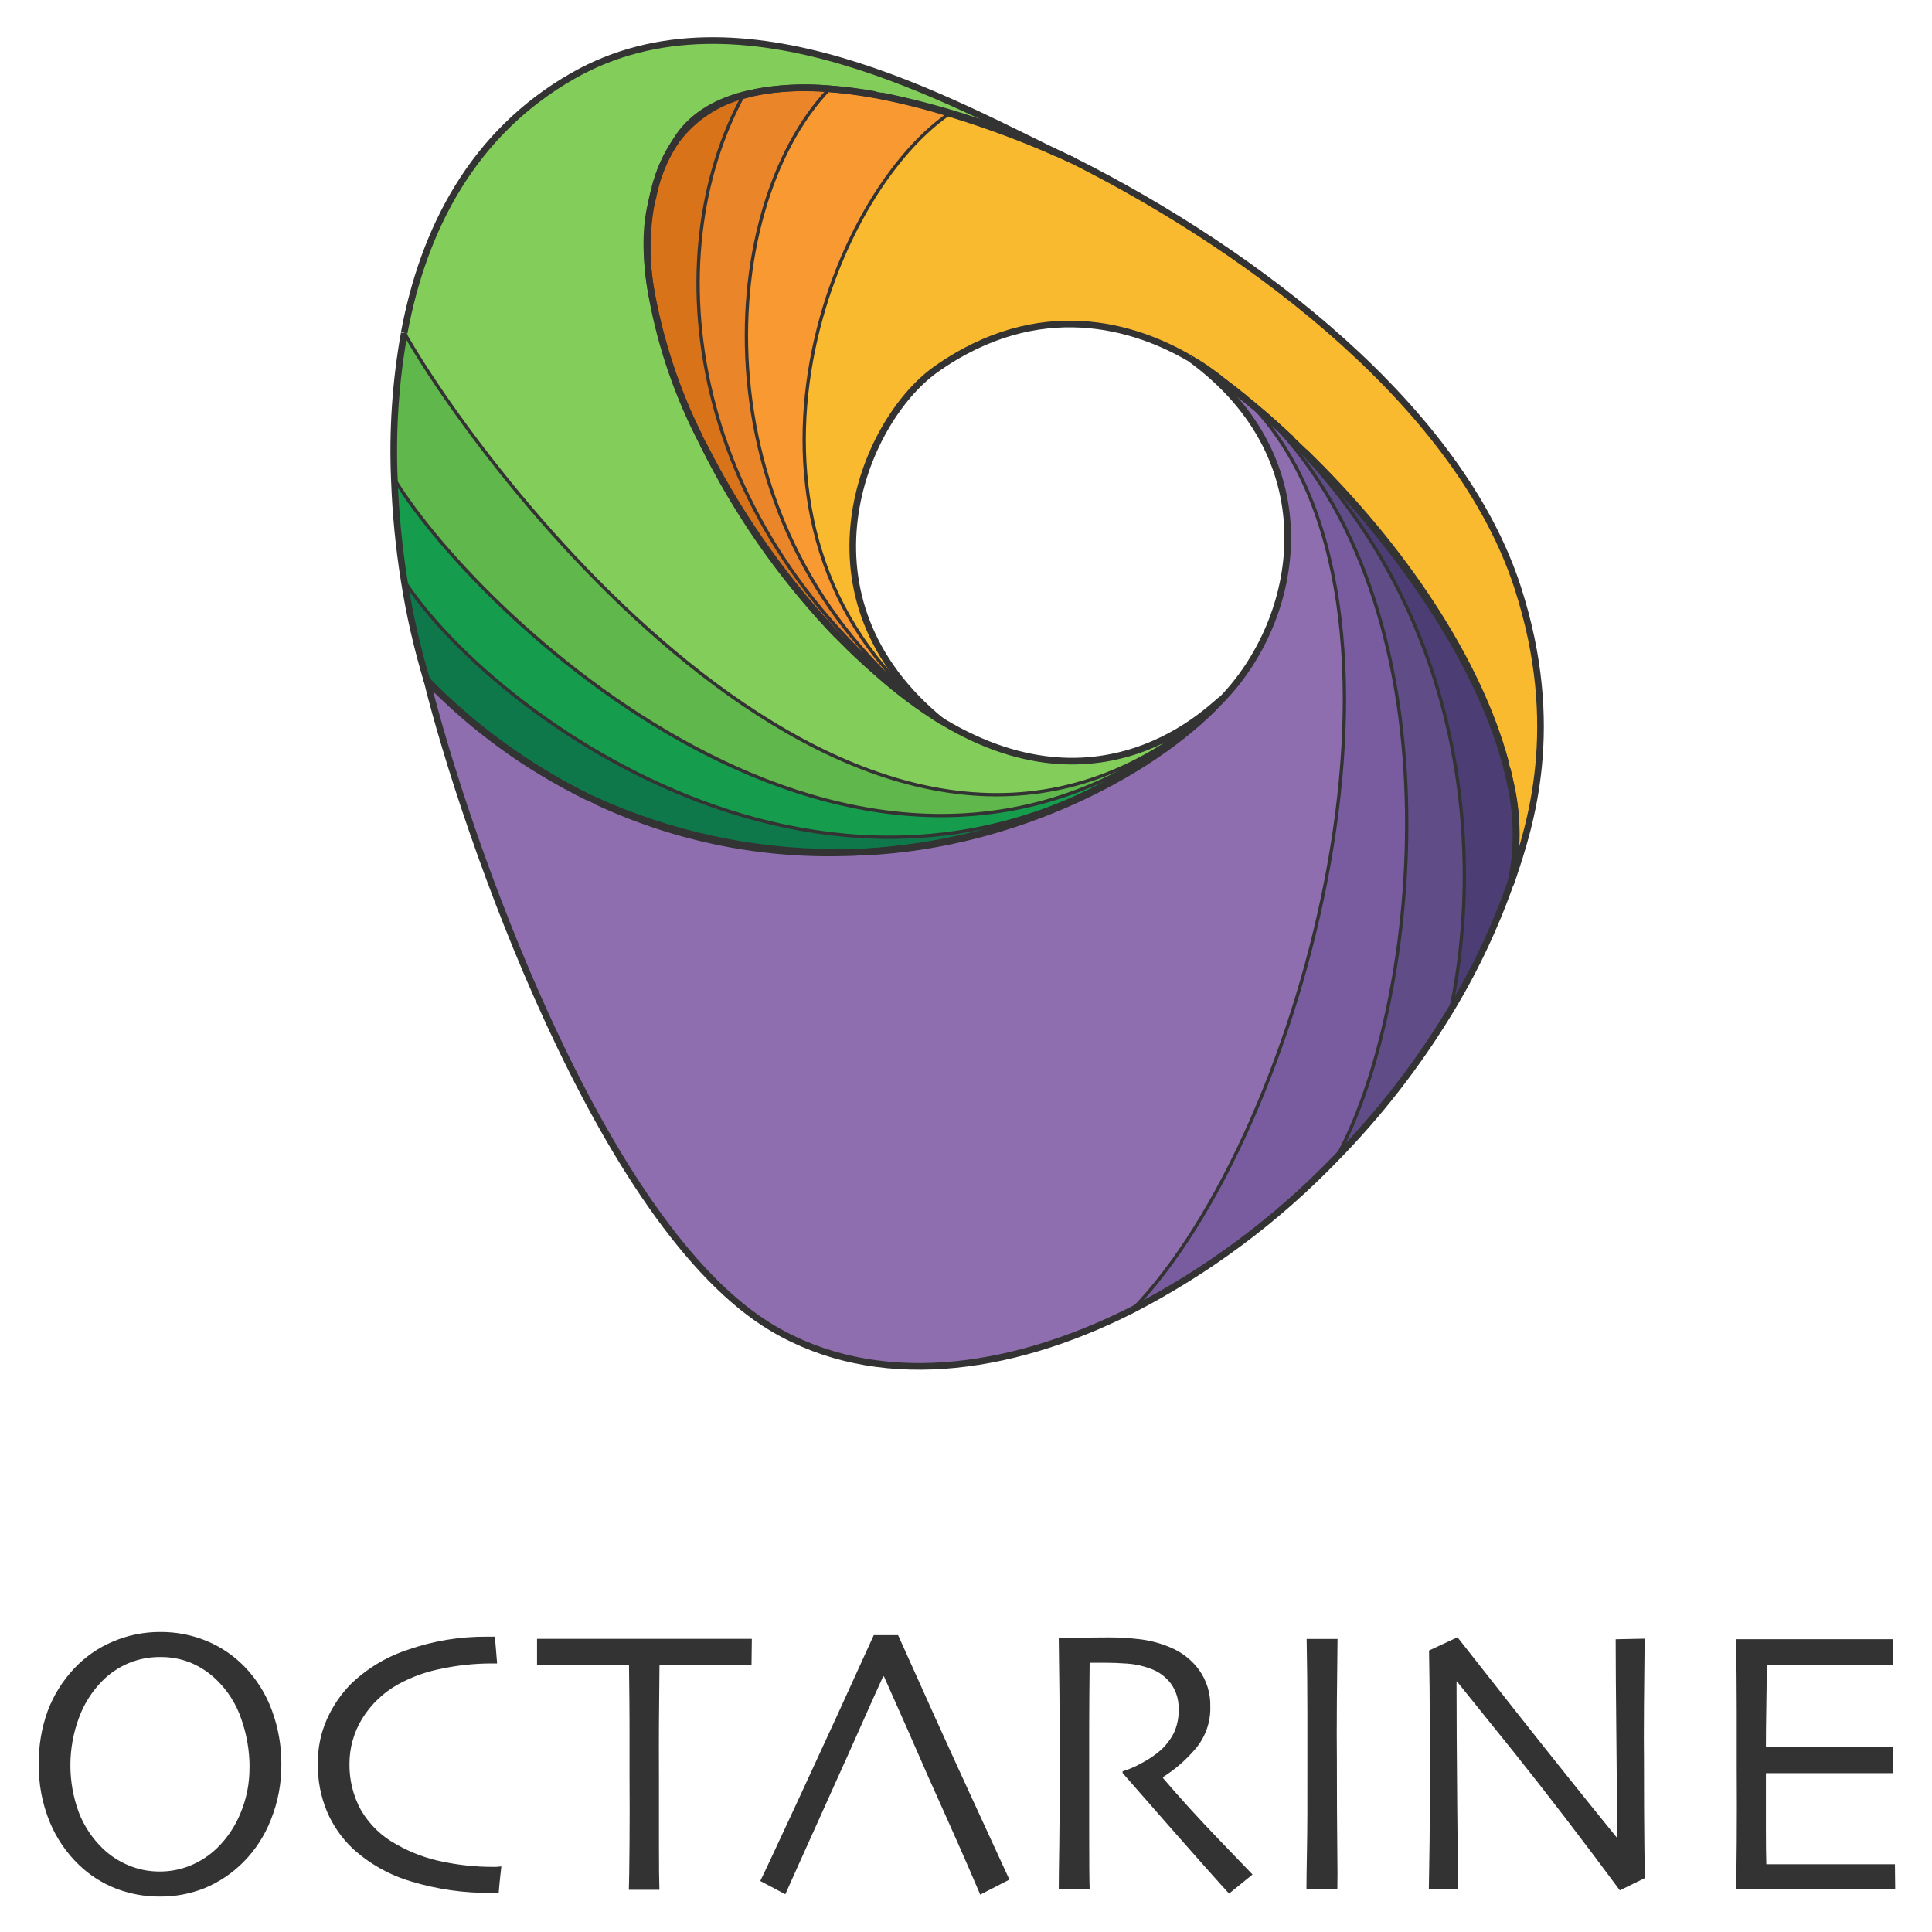
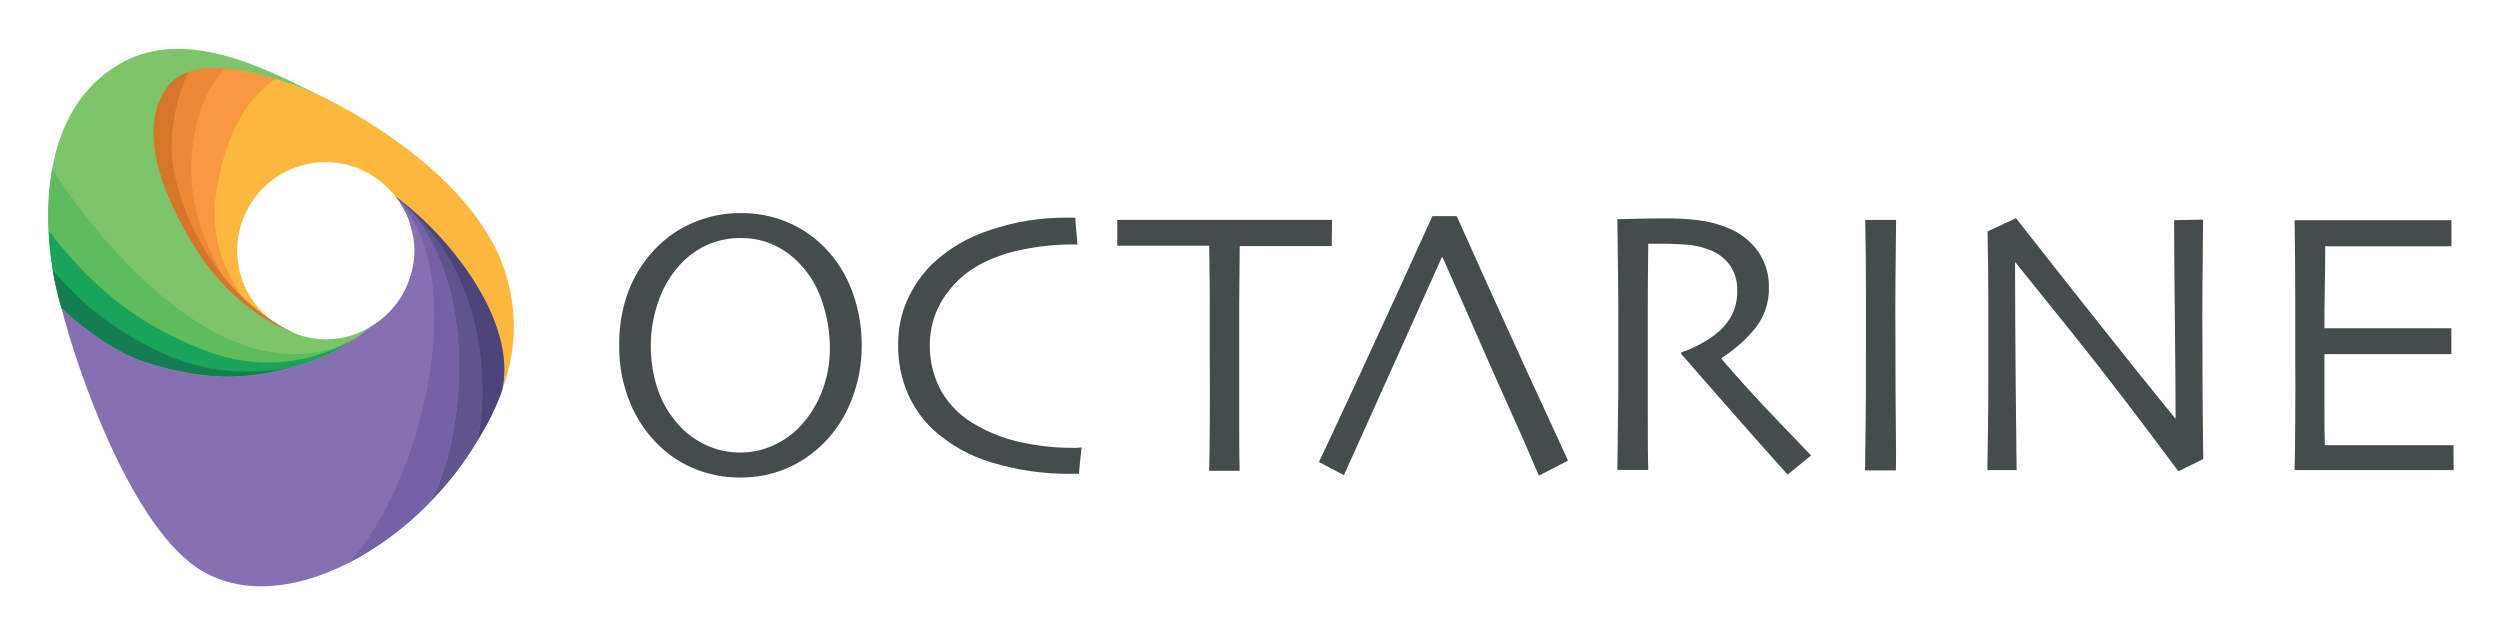
- <svg xmlns="http://www.w3.org/2000/svg" role="img" viewBox="72.60 -4.90 254.54 254.54">
-   <path fill="none" d="M0 0h400v245H0z" pointer-events="none" />
-   <g data-name="Layer 2">
-     <path fill="#333" d="M109.671 227.53a19.217 19.217 0 0 1-1.389 7.337 16.343 16.343 0 0 1-3.563 5.511 15.723 15.723 0 0 1-5.18 3.494 15.618 15.618 0 0 1-5.87 1.101 15.863 15.863 0 0 1-5.774-1.048 14.675 14.675 0 0 1-4.883-3.119 16.597 16.597 0 0 1-3.86-5.66 19.304 19.304 0 0 1-1.442-7.67 19.759 19.759 0 0 1 1.162-6.926 16.728 16.728 0 0 1 3.494-5.617 14.85 14.85 0 0 1 5.084-3.546 15.644 15.644 0 0 1 6.236-1.275 15.723 15.723 0 0 1 6.167 1.196 14.85 14.85 0 0 1 4.91 3.32 16.37 16.37 0 0 1 3.66 5.808 20.239 20.239 0 0 1 1.248 7.093zm-4.192.392a19.112 19.112 0 0 0-1.075-6.306 12.893 12.893 0 0 0-3.275-5.198 11.006 11.006 0 0 0-3.32-2.218 10.334 10.334 0 0 0-4.114-.786 10.604 10.604 0 0 0-4.14.803 10.788 10.788 0 0 0-3.494 2.359 13.565 13.565 0 0 0-3.075 4.882 17.95 17.95 0 0 0 0 12.44 13.251 13.251 0 0 0 3.17 4.76 10.989 10.989 0 0 0 3.338 2.183 10.351 10.351 0 0 0 4.122.83 10.534 10.534 0 0 0 4.115-.803 11.172 11.172 0 0 0 3.494-2.306 13.67 13.67 0 0 0 3.04-4.525 15.278 15.278 0 0 0 1.205-6.115zM138.654 241l-.14 1.249q-.113 1.022-.21 2.236h-.873a34.748 34.748 0 0 1-10.709-1.52 19.671 19.671 0 0 1-7.704-4.367 14.649 14.649 0 0 1-3.32-4.787 15.723 15.723 0 0 1-1.222-6.368 13.976 13.976 0 0 1 1.205-5.861 15.906 15.906 0 0 1 3.162-4.63 19.724 19.724 0 0 1 7.626-4.542 30.747 30.747 0 0 1 10.246-1.677h1.11q0 .445.095 1.415t.175 2.114h-.873a31.865 31.865 0 0 0-6.403.681 19.488 19.488 0 0 0-5.704 2.035 12.971 12.971 0 0 0-4.796 4.551 11.356 11.356 0 0 0-1.677 5.984 12.308 12.308 0 0 0 1.511 6.062 12.028 12.028 0 0 0 4.77 4.577 20.248 20.248 0 0 0 5.966 2.219 31.918 31.918 0 0 0 6.56.69h.532zm32.957-26.529h-12.124q-.052 5.067-.07 7.679t0 7.136v8.831q0 4.464.061 5.966h-4.027q.053-1.485.088-6.053t0-8.945v-6.866q0-2.533-.07-7.791h-12.115v-3.407h28.3zm29.01 17.47q-4.761-10.36-9.697-21.409h-3.205q-5.014 11.05-9.661 21.078t-5.294 11.311l3.302 1.747q.149-.367 1.564-3.494c.943-2.105 5.433-12.071 5.433-12.071q1.144-2.516 2.9-6.473t2.996-6.674h.096q1.599 3.582 3.049 6.866t2.76 6.298s4.315 9.609 5.302 11.923 1.511 3.494 1.581 3.678l3.843-1.983zm37 10.124l-3.092 2.516q-.541-.568-3.843-4.289t-10.185-11.6v-.218a12.535 12.535 0 0 0 2.49-1.075 12.867 12.867 0 0 0 2.62-1.79 8.062 8.062 0 0 0 1.59-2.08 6.883 6.883 0 0 0 .681-3.31 5.407 5.407 0 0 0-.996-3.276 5.756 5.756 0 0 0-2.751-2.009 10.482 10.482 0 0 0-3.014-.655q-1.58-.113-2.909-.113h-2.052q-.053 4.69-.061 8.272t0 5.066v9.19q0 5.808.06 7.284h-4.07q0-1.485.07-5.739t.053-10.595v-4.569q0-3.328-.123-12.141l2.464-.053q2.218-.052 4.087-.052a34.398 34.398 0 0 1 4.167.245 14.614 14.614 0 0 1 3.948 1.056 8.892 8.892 0 0 1 3.87 3.049 7.931 7.931 0 0 1 1.432 4.726 8.263 8.263 0 0 1-2.157 5.835 18.772 18.772 0 0 1-4.08 3.494v.122q3.381 3.957 7.417 8.15zm11.173 1.974h-4.07q0-1.485.07-5.24t.051-10.91v-7.382q0-4.568-.096-9.477h4.07q-.051 3.494-.086 8.202t0 7.634q0 7.504.052 11.61t.009 5.563zm40.486-33.044q-.052 3.878-.087 8.857t0 7.18q0 6.988.052 11.146t.053 4.368l-3.284 1.607q-7.451-10.063-13.933-18.169l-7.53-9.355h-.052q0 6.612.088 16.247t.113 11.12h-3.852q0-.62.07-4.368t.052-10.482V222q0-4.455-.096-9.443l3.748-1.747 7.564 9.609q7.12 9.023 13.417 16.771h.052q0-3.8-.096-12.788t-.096-13.33zm33.01 32.992h-20.964q.052-1.433.087-6.193t0-9.844v-7.382q0-4.594-.087-9.503h20.667v3.433h-16.631q0 2.786-.053 5.564t-.052 5.24h16.736v3.408h-16.736v7.407q0 2.743.052 4.594h16.946z" class="cls-1" />
-     <path fill="#4d3d75" d="M271.872 110.707a.498.498 0 0 1 0 .131 89.91 89.91 0 0 1-8.133 17.374c4.621-21.89 1.677-54.358-23.759-77.654l-.079-.078c-.235-.245-.462-.48-.707-.7a131.364 131.364 0 0 1 3.669 3.294q.82.769 1.642 1.572c11.486 11.356 22.58 26.738 26.467 40.854l.244.934c.08.315.149.62.219.918s.13.62.2.917a29.402 29.402 0 0 1 0 13.338c-.008-.297.132-.585.237-.9z" class="cls-2" />
-     <path fill="#604c87" d="M239.954 50.558c25.427 23.305 28.38 55.764 23.76 77.654a106.488 106.488 0 0 1-15.182 19.575c10.656-18.832 17.146-70.814-8.578-97.229z" class="cls-3" />
-     <path fill="#795ca0" d="M239.954 50.558c25.724 26.424 19.217 78.397 8.578 97.23a102.427 102.427 0 0 1-26.79 19.924c22.894-23.523 41.211-93.465 15.408-119.617q1.398 1.188 2.725 2.376z" class="cls-4" />
-     <path fill="#8e6eaf" d="M229.516 42.408a87.944 87.944 0 0 1 7.634 5.696c25.803 26.144 7.486 96.085-15.409 119.608-16.491 8.324-33.822 10.36-47.265 2.446-22.763-13.408-40.687-65.513-45.623-85.411a74.248 74.248 0 0 0 21.218 15.374l1.074.497a72.003 72.003 0 0 0 34.067 6.761c19.007-.454 37.613-9.302 47.273-18.998.359-.35.725-.708 1.057-1.083 10.395-10.648 14.308-31.569-4.07-44.95z" class="cls-5" />
-     <path fill="#faba2f" d="M213.696 16.116a2.027 2.027 0 0 1 .219.114l-.594-.28a3.599 3.599 0 0 1 .375.166z" class="cls-6" />
-     <path fill="#60b74b" d="M231.271 89.29c-43.386 36.607-95.211-12.23-106.715-31.09a87.874 87.874 0 0 1 1.301-19.26c11.251 19.854 62.604 87.035 106.104 49.79-.235.174-.454.366-.69.558z" class="cls-7" />
-     <path fill="#83ce5b" d="M196.716 90.136c22.361 13.505 36.791-3.397 36.8-2.83l-.934.874-.63.55c-43.49 37.246-94.844-29.935-106.095-49.79 2.516-13.539 8.971-26.318 22.257-33.865 22.16-12.613 50.2 3.756 65.216 10.884a32.955 32.955 0 0 0-1.46-.655 104.078 104.078 0 0 0-23.147-7.591l-.734-.14c-5.747-1.057-11.355-1.354-16.15-.28l-.42.097c-4.21.943-7.425 2.83-9.381 5.66a4.603 4.603 0 0 0-.254.393 17.767 17.767 0 0 0-2.908 6.43l-.07.287q-.157.594-.28 1.188c-.873 3.093-.943 7.067-.236 11.548a66.91 66.91 0 0 0 6.5 19.802c.148.315.314.638.48.952a99.859 99.859 0 0 0 16.63 24.091c.35.385.708.76 1.083 1.127a5.809 5.809 0 0 0 .533.533 71.323 71.323 0 0 0 4.088 3.861c.253.245.524.48.795.699a56.69 56.69 0 0 0 8.316 6.175z" class="cls-8" />
-     <path fill="#faba2f" d="M195.807 43.771c-9.608 6.988-19.05 30.188.874 46.365-31.394-23.654-16.081-68.438 1.04-80.126a128.745 128.745 0 0 1 14.115 5.241c.498.21.987.428 1.459.655l.594.28c24.458 12.229 51.02 32.791 58.603 56.288 5.94 18.344 1.633 31.376-.655 38.19a30.66 30.66 0 0 0-.271-12.439c-.061-.306-.131-.603-.201-.917s-.14-.603-.218-.917l-.245-.935c-3.494-13.102-13.4-28.205-26.467-40.854q-.821-.803-1.642-1.572c-1.398-1.336-2.778-2.62-4.167-3.79a46.068 46.068 0 0 0-3.773-3.25 29.944 29.944 0 0 0-5.451-3.669l-.07-.044c-7.171-4.201-19.793-8.21-33.525 1.494z" class="cls-6" />
-     <path fill="#169c4d" d="M124.556 58.201c11.46 18.877 63.329 67.697 106.715 31.088-43.317 37.063-93.089 1.18-105.414-17.662a109.397 109.397 0 0 1-1.301-13.426z" class="cls-9" />
-     <path fill="#f99932" d="M197.746 10.019c-17.12 11.687-32.424 56.472-1.04 80.126-.567-.42-1.143-.873-1.702-1.266-30.573-23.585-28.555-65.88-13.155-82.04a58.376 58.376 0 0 1 6.114.778l.734.14a84.887 84.887 0 0 1 9.05 2.262z" class="cls-10" />
-     <path fill="#d87319" d="M195.012 88.87c.56.428 1.127.873 1.704 1.266a73.54 73.54 0 0 1-8.325-6.201c-.27-.219-.533-.455-.795-.7-.672-.628-1.354-1.266-2.035-1.947s-1.336-1.223-2.053-1.922a5.809 5.809 0 0 1-.533-.533l-1.074-1.092a107.196 107.196 0 0 1-16.64-24.073c-.166-.315-.323-.638-.48-.952a72.85 72.85 0 0 1-6.5-19.803 32.966 32.966 0 0 1 .236-11.547 2.62 2.62 0 0 1 .097-.323c.06-.289.113-.586.183-.874l.07-.288a22.204 22.204 0 0 1 2.909-6.43 15.95 15.95 0 0 1 8.787-5.834c-11.574 21.139-7.861 56.769 24.45 81.253z" class="cls-11" />
-     <path fill="#0e784a" d="M231.961 88.695l.63-.55.934-.874c-.34.376-.699.734-1.057 1.084-5.669 5.52-20.588 16.378-42.251 18.623a81.48 81.48 0 0 1-5.032.375h-2.568a77.008 77.008 0 0 1-31.446-6.77l-1.074-.497a79.646 79.646 0 0 1-21.252-15.357 98.06 98.06 0 0 1-2.988-13.102c12.325 18.876 62.097 54.76 105.414 17.706.236-.236.455-.428.69-.638z" class="cls-12" />
-     <path fill="#ea852a" d="M181.866 6.83c-15.4 16.17-17.374 58.42 13.155 82.04-32.32-24.458-36.023-60.114-24.458-81.236l.874-.235.419-.097a36.399 36.399 0 0 1 10.036-.497z" class="cls-13" />
-     <path fill="none" stroke="#333" stroke-miterlimit="10" stroke-width=".874" d="M188.391 83.935a56.69 56.69 0 0 0 8.325 6.201c22.361 13.505 36.791-3.397 36.8-2.83m-49.999-7.931c.708.699 1.389 1.336 2.053 1.922s1.362 1.319 2.035 1.948m-22.353-29.603a107.196 107.196 0 0 0 16.65 24.1l1.082 1.126m-24.187-58.716q-.157.594-.28 1.188a32.966 32.966 0 0 0-.235 11.547 66.91 66.91 0 0 0 6.498 19.803m6.63-45.3c-4.21.943-7.424 2.83-9.381 5.66a4.603 4.603 0 0 0-.253.393 22.204 22.204 0 0 0-2.91 6.43m29.123-12.3a58.376 58.376 0 0 0-6.114-.777 36.399 36.399 0 0 0-10.037.498m40.033 8.01a104.078 104.078 0 0 0-23.148-7.591m25.192 8.517l-.594-.28" class="cls-14" />
-     <path fill="none" stroke="#333" stroke-miterlimit="10" stroke-width=".874" d="M125.857 38.932c2.516-13.53 8.971-26.31 22.257-33.857 22.16-12.613 50.2 3.756 65.216 10.884m-63.268 84.17a79.646 79.646 0 0 1-21.217-15.4 98.06 98.06 0 0 1-2.988-13.102 109.397 109.397 0 0 1-1.301-13.382 87.874 87.874 0 0 1 1.301-19.26M232.46 88.397c-5.669 5.52-20.588 16.378-42.25 18.623a81.48 81.48 0 0 1-5.032.376 72.003 72.003 0 0 1-34.067-6.761" class="cls-14" />
-     <path fill="none" stroke="#333" stroke-miterlimit="10" stroke-width=".437" d="M231.271 89.29c-43.317 37.062-93.089 1.178-105.414-17.663m106.725 16.527l-.63.55c-.235.21-.454.41-.69.594-43.386 36.608-95.21-12.23-106.715-31.088" class="cls-15" />
-     <path fill="none" stroke="#333" stroke-miterlimit="10" stroke-width=".874" d="M125.857 38.94v-.008" class="cls-14" />
-     <path fill="none" stroke="#333" stroke-miterlimit="10" stroke-width=".437" d="M233.516 87.35l-.934.874-.63.55c-43.49 37.202-94.844-29.979-106.095-49.833" class="cls-15" />
-     <path fill="none" stroke="#333" stroke-miterlimit="10" stroke-width=".874" d="M271.182 96.426c.078.314.148.62.218.917s.13.62.2.917a29.402 29.402 0 0 1 0 13.338c.097-.288.202-.585.307-.873 2.28-6.805 6.586-19.837.655-38.19-7.574-23.497-34.163-44.015-58.603-56.288a2.027 2.027 0 0 0-.219-.113 3.599 3.599 0 0 0-.375-.166 32.955 32.955 0 0 0-1.46-.656 128.745 128.745 0 0 0-14.115-5.24 84.887 84.887 0 0 0-9.032-2.307l-.734-.14c-5.747-1.056-11.355-1.353-16.15-.279l-.42.096-.873.236a15.95 15.95 0 0 0-8.788 5.818 17.767 17.767 0 0 0-2.909 6.429l-.07.288c-.07.28-.13.568-.183.873a2.62 2.62 0 0 0-.096.323c-.874 3.093-.943 7.067-.236 11.548a72.85 72.85 0 0 0 6.499 19.802c.148.315.314.638.48.953a99.859 99.859 0 0 0 16.623 24.03c.35.384.708.76 1.083 1.126a5.809 5.809 0 0 0 .533.533 71.323 71.323 0 0 0 4.088 3.861c.253.245.524.48.795.699a73.54 73.54 0 0 0 8.324 6.202c-19.96-16.178-10.56-39.413-.873-46.366 13.731-9.73 26.353-5.695 33.568-1.458m15.05 12.298c13.103 12.649 22.956 27.725 26.468 40.854" class="cls-14" />
-     <path fill="none" stroke="#333" stroke-miterlimit="10" stroke-width=".874" d="M233.647 45.256c.096.096.184.166.28.245 1.048.812 2.096 1.642 3.118 2.49.708.584 1.424 1.178 2.123 1.746a131.364 131.364 0 0 1 3.668 3.293m-12.264-10a35.578 35.578 0 0 1 2.726 1.948" class="cls-14" />
-     <path fill="none" stroke="#333" stroke-miterlimit="10" stroke-width=".437" d="M195.012 88.87c-32.32-24.458-36.023-60.114-24.458-81.236m26.162 82.502c-.568-.419-1.145-.873-1.704-1.266-30.572-23.585-28.554-65.88-13.155-82.04m14.859 83.306c-31.394-23.654-16.081-68.438 1.04-80.126" class="cls-15" />
-     <path fill="none" stroke="#333" stroke-miterlimit="10" stroke-width=".874" d="M236.687 47.632a94.32 94.32 0 0 0-3.049-2.376l-.384-.288c-1.223-.874-2.42-1.747-3.581-2.463m-.227-.14c18.343 13.382 14.465 34.302 4.07 44.95-.34.376-.699.734-1.057 1.083-9.66 9.696-28.275 18.545-47.274 18.999h-2.568a77.008 77.008 0 0 1-31.446-6.77l-1.074-.498a74.248 74.248 0 0 1-21.252-15.4c4.935 19.916 22.86 72.003 45.623 85.411 13.443 7.914 30.773 5.879 47.265-2.445a102.427 102.427 0 0 0 26.79-19.925 106.488 106.488 0 0 0 15.181-19.575 89.91 89.91 0 0 0 8.133-17.374.498.498 0 0 0 0-.131 30.66 30.66 0 0 0-.271-12.439c-.061-.305-.131-.602-.201-.917s-.14-.603-.218-.917l-.245-.935c-3.887-14.115-14.98-29.515-26.467-40.853q-.821-.804-1.642-1.573c-1.398-1.336-2.778-2.62-4.167-3.79a77.536 77.536 0 0 0-1.922-1.6" class="cls-14" />
-     <path fill="none" stroke="#333" stroke-miterlimit="10" stroke-width=".437" d="M239.954 50.558c25.427 23.305 28.38 55.764 23.76 77.654m-34.198-85.804a87.944 87.944 0 0 1 7.634 5.696q1.398 1.188 2.725 2.376" class="cls-15" />
-     <path fill="none" stroke="#333" stroke-miterlimit="10" stroke-width=".437" d="M230.572 43.029a44.33 44.33 0 0 1 4.368 3.004 46.068 46.068 0 0 1 3.774 3.25c.165.166.34.323.497.498s.48.454.708.699l.079.078c25.724 26.424 19.217 78.397 8.577 97.23" class="cls-15" />
-     <path fill="none" stroke="#333" stroke-miterlimit="10" stroke-width=".874" d="M229.516 42.408a.742.742 0 0 1 .166.097c.288.165.585.34.873.524" class="cls-14" />
-     <path fill="none" stroke="#333" stroke-miterlimit="10" stroke-width=".437" d="M229.446 42.365l.07.043m-.14-.096l.07.044a29.944 29.944 0 0 1 5.45 3.669c.62.498 1.223 1.048 1.808 1.607l.044.044.306.314a.445.445 0 0 1 .105.105c25.794 26.152 7.477 96.094-15.418 119.617" class="cls-15" />
-   </g>
+ <svg xmlns="http://www.w3.org/2000/svg" role="img" viewBox="151.13 229.13 539.24 136.74">
+   <style>svg {enable-background:new 0 0 841.89 595.28}</style>
+   <style>.st1{fill:#fbb83f}.st5{fill:#7ec46b}</style>
+   <path fill="#444c4d" d="M337 303.58c.03 4.11-.74 8.19-2.27 12.01-1.31 3.37-3.3 6.44-5.83 9.02-2.42 2.45-5.3 4.4-8.48 5.72-3.06 1.22-6.32 1.83-9.61 1.8-3.23.02-6.43-.56-9.45-1.72-2.98-1.15-5.69-2.89-7.99-5.1-2.73-2.62-4.88-5.77-6.32-9.26-1.63-3.98-2.44-8.25-2.36-12.55-.05-3.86.6-7.7 1.9-11.34 1.28-3.41 3.22-6.54 5.72-9.19 2.34-2.5 5.17-4.48 8.32-5.8 3.22-1.39 6.7-2.1 10.21-2.09 3.46-.03 6.9.63 10.09 1.96 3.02 1.25 5.75 3.1 8.03 5.43 2.65 2.71 4.69 5.95 5.99 9.51 1.37 3.7 2.06 7.64 2.05 11.6m-6.87.64c0-3.52-.6-7-1.76-10.32-1.07-3.23-2.91-6.15-5.36-8.51-1.58-1.53-3.42-2.76-5.43-3.63-2.13-.88-4.42-1.32-6.73-1.29-2.32-.02-4.63.43-6.78 1.32-2.14.9-4.09 2.21-5.72 3.86-2.23 2.27-3.95 5-5.03 7.99-2.43 6.57-2.43 13.79 0 20.36 1.14 2.95 2.91 5.6 5.19 7.8 1.59 1.51 3.44 2.72 5.46 3.57 2.13.91 4.43 1.37 6.75 1.36 2.31.02 4.6-.43 6.73-1.32 2.13-.89 4.07-2.17 5.72-3.77 2.14-2.11 3.83-4.63 4.98-7.41 1.34-3.17 2.01-6.57 1.97-10.01h.01zm54.3 21.41l-.23 2.04c-.12 1.11-.24 2.33-.34 3.66h-1.43c-5.94.09-11.85-.75-17.53-2.49-4.69-1.39-9-3.84-12.61-7.15-2.32-2.22-4.16-4.89-5.43-7.84-1.38-3.3-2.07-6.85-2-10.42-.04-3.3.63-6.58 1.97-9.59 1.26-2.81 3.02-5.38 5.18-7.58 3.54-3.39 7.81-5.94 12.48-7.44 5.39-1.86 11.06-2.79 16.77-2.74h1.82c0 .49.05 1.26.16 2.32.1 1.06.2 2.21.29 3.46h-1.43c-3.52.02-7.03.39-10.48 1.12-3.27.62-6.42 1.74-9.34 3.33-3.21 1.76-5.92 4.33-7.85 7.45-1.81 2.95-2.76 6.34-2.75 9.8-.04 3.47.81 6.88 2.47 9.92 1.85 3.18 4.55 5.78 7.81 7.49 3.04 1.72 6.34 2.94 9.76 3.63 3.53.75 7.13 1.13 10.74 1.13h.87l1.1-.1zm53.95-43.43h-19.85c-.06 5.53-.1 9.72-.11 12.57-.02 2.85-.02 6.74 0 11.68v14.46c0 4.87.03 8.13.1 9.77h-6.59c.06-1.62.11-4.92.14-9.91.04-4.98.04-9.86 0-14.64v-11.24c0-2.76-.04-7.02-.12-12.75h-19.83v-5.58h46.32l-.06 5.64zm42.83 28.6c-5.19-11.31-10.48-22.99-15.87-35.05h-5.25c-5.47 12.06-10.74 23.56-15.81 34.5-5.07 10.94-7.96 17.11-8.66 18.52l5.4 2.86c.16-.4 1.01-2.31 2.56-5.72 1.54-3.45 8.89-19.76 8.89-19.76 1.25-2.75 2.83-6.28 4.75-10.59 1.92-4.32 3.55-7.96 4.9-10.92h.16c1.74 3.91 3.41 7.65 4.99 11.24s3.09 7.02 4.52 10.31c2.14 4.93 7.06 15.73 8.68 19.52 1.62 3.79 2.47 5.72 2.59 6.02l6.29-3.25-8.14-17.68zm60.57 16.57l-5.06 4.12c-.59-.62-2.69-2.96-6.29-7.02s-9.16-10.39-16.67-18.99v-.36c1.42-.44 2.78-1.03 4.07-1.76 1.55-.8 2.98-1.78 4.29-2.93 1.05-.99 1.93-2.13 2.6-3.4.81-1.69 1.2-3.55 1.11-5.42.05-1.92-.52-3.8-1.63-5.36-1.14-1.52-2.7-2.67-4.5-3.29-1.58-.6-3.24-.96-4.93-1.07-1.72-.12-3.31-.19-4.76-.19h-3.36c-.06 5.12-.09 9.63-.1 13.54-.01 3.91-.01 6.67 0 8.29v15.04c0 6.34.03 10.31.1 11.92h-6.66c0-1.62.04-4.75.11-9.39.08-4.64.11-10.42.09-17.34v-7.48c0-3.63-.07-10.26-.2-19.87l4.03-.09c2.42-.06 4.65-.09 6.69-.09 2.28 0 4.56.13 6.82.4 2.22.27 4.4.85 6.46 1.73 2.54 1.04 4.74 2.76 6.34 4.99 1.58 2.26 2.41 4.97 2.34 7.73.11 3.52-1.16 6.95-3.53 9.55-1.94 2.22-4.19 4.14-6.68 5.72v.2c3.69 4.32 7.74 8.76 12.14 13.34l7.18 7.48zm18.29 3.23h-6.66c0-1.62.04-4.48.11-8.58.08-4.1.1-10.05.09-17.86v-12.08c0-4.98-.05-10.16-.16-15.51h6.66c-.06 3.81-.1 8.29-.14 13.43-.04 5.14-.04 9.3 0 12.5 0 8.19.03 14.52.09 19 .05 4.47.05 7.51.01 9.1m66.26-54.09c-.06 4.23-.1 9.06-.14 14.5-.04 5.43-.04 9.35 0 11.75 0 7.63.03 13.71.09 18.24.06 4.54.09 6.92.09 7.15l-5.38 2.63c-8.13-10.98-15.73-20.89-22.81-29.74l-12.32-15.31h-.09c0 7.21.05 16.08.14 26.59.09 10.51.16 16.58.19 18.2h-6.31c0-.68.04-3.06.12-7.15.08-4.09.1-9.81.09-17.16v-11.7c0-4.86-.05-10.01-.16-15.46l6.13-2.86 12.38 15.73c7.77 9.85 15.09 19 21.96 27.45h.09c0-4.15-.05-11.12-.16-20.93s-.16-17.08-.16-21.82l6.25-.11zm54.04 54.01h-34.31c.06-1.56.11-4.94.14-10.14.04-5.19.04-10.57 0-16.11v-12.08c0-5.01-.05-10.2-.14-15.56h33.84v5.62h-27.23c0 3.04-.03 6.08-.09 9.11-.06 3.03-.09 5.89-.09 8.58h27.39v5.58H652.5v12.12c0 2.99.03 5.5.09 7.52h27.74l.04 5.36z" />
+   <path d="M240.2 274.61c.36.34.73.69 1.09 1.04 7.62 7.54 14.99 17.75 17.57 27.11l.16.62c.05.21.1.41.15.61.04.2.09.41.13.61.64 2.73.74 5.78.2 8.54 1.52-4.56 4.41-13.54.51-25.6-5.03-15.6-22.68-29.22-38.9-37.36-.05-.03-2.33-1.09-2.61-1.21.69.34-23.43-11.19-31.11-1.3-7.69 9.89.22 26.7 7.34 37.2 3.97 5.84 11.58 13.37 20.03 16.28-.02-.03-.04-.07-.05-.1-7.24-2.72-12.42-9.65-12.42-17.84 0-10.56 8.56-19.11 19.11-19.11 6.22 0 11.7 3.02 15.19 7.63.3.24.54.43.61.5.92.78 1.84 1.6 2.76 2.48.36.34.7.75 1.06 1.11.49.48.96 1 1.45 1.49-1.28-1.51-3.07-3.45-2.27-2.7z" class="st1" />
+   <path d="M220.75 250.1c.05.02.1.05.14.08l-.39-.19c.08.03.16.07.25.11" class="st1" />
+   <path fill="#f89941" d="M211.07 245.79c-2.82-.69-8.86-2.13-12.7-3.05l-3.5 1.59-4.11 21.89 3.48 16.62 4.93 7.1 4.87 3.95s-8.27-9.54-6.35-22.59c1.62-11.06 5.42-20.4 13.38-25.51z" />
+   <path fill="#ec8836" d="M199.56 289.05s-8.85-12.69-6.91-28.2 9.66-18.94 9.66-18.94l-11.74 1.26s-8.36 15.17-3.67 25.51c4.69 10.34 12.66 20.37 12.66 20.37z" />
+   <path fill="#d6762a" d="M214.7 301.05s-8.77-.74-21.46-17.69c-12.65-16.91-12.5-36.7-1.29-39.02 0 0-5.62 10.55-3.16 22.34 2.36 11.19 10 26.65 25.91 34.37z" />
+   <path d="M221.4 302.32c-3.02 0-5.83-.76-8.37-2.01-7.78-3.2-14.59-9.97-18.31-15.44-7.12-10.5-15.03-27.31-7.34-37.2 7.69-9.89 33.06 2.2 33.06 2.2-9.97-4.73-28.52-15.48-43.23-7.11-8.82 5.01-13.1 13.49-14.77 22.47l-.01.03c-.76 4.22-1.03 8.51-.85 12.79.11 2.98.39 5.94.86 8.88.46 2.94 1.12 5.85 1.98 8.7 4.1 4.16 12.05 9.73 17.61 11.52 14.88 4.79 23.96 3.69 34.85.4 6.13-1.86 11.3-5.49 14.8-8.34-2.99 1.96-6.43 3.11-10.28 3.11zm14.37-6.63c.27-.27.42-.43.42-.43-.09.1-.19.17-.29.27-.04.04-.08.1-.13.16z" class="st5" />
+   <path fill="#5fbc5d" d="M199.75 301.97c-15.56-7.24-29.76-24.5-37.36-36.36-.71 4.11-.99 8.29-.81 12.45.11 2.98.39 5.94.86 8.88.46 2.94 1.12 5.85 1.98 8.7 4.1 4.16 12.05 9.73 17.61 11.52 14.88 4.79 23.96 3.69 34.85.4 4.07-1.23 7.66-3.25 10.68-5.3-5.34 2.9-14.91 5.71-27.81-.29z" />
+   <path fill="#18a459" d="M194.86 304.55c-16.19-6.37-25.19-15.3-33.22-25.61.13 2.68.38 5.35.81 8 .46 2.94 1.12 5.85 1.98 8.7 4.1 4.16 12.05 9.73 17.61 11.52 14.88 4.79 23.96 3.69 34.85.4 4.36-1.32 8.27-3.57 11.41-5.77-6.02 3.68-18.17 8.77-33.44 2.76z" />
+   <path d="M235.77 295.69c.27-.27.42-.43.42-.43-.09.1-.19.17-.29.27-.04.04-.08.1-.13.16z" class="st5" />
+   <path d="M235.77 295.69c.27-.27.42-.43.42-.43-.09.1-.19.17-.29.27-.04.04-.08.1-.13.16z" class="st5" />
+   <path d="M235.77 295.69c.27-.27.42-.43.42-.43-.09.1-.19.17-.29.27-.04.04-.08.1-.13.16z" class="st5" />
+   <path fill="#147d52" d="M164.45 295.61c4.1 4.16 12.05 9.73 17.61 11.52 14.88 4.79 23.96 3.69 34.85.4.38-.11.83-.24 1.2-.37-2.68.94-5.74 1.62-8.89 1.9-11.77 1.05-20.74-1.61-31.56-8.37-6.03-3.77-11.03-8.44-15.12-13.25.46 2.78 1.08 5.52 1.89 8.21l.04.04c-.01-.03-.01-.06-.02-.08z" />
+   <path fill="#8670b2" d="M259.25 313.33c.01-.06.11-.08.12-.14.04-.11-.1-.09-.06-.21-.18.02.02-.04.02-.04l.12-.07c0-.03-.02-.06-.02-.08.01-.06.05-.08.06-.14.47-2.69.34-5.45-.27-8.11-.04-.2-.09-.4-.14-.61-.05-.21-.09-.4-.14-.61l-.16-.62c-2.58-9.37-10.09-19.41-17.71-26.93-.36-.36-.7-.77-1.06-1.11-.93-.89-1.84-1.7-2.76-2.48-.09-.07-.38-.31-.74-.6.56.73 1.06 1.49 1.51 2.3l.06.12c.46.84.88 1.69 1.21 2.6.18.46.3.95.44 1.43.47 1.65.8 3.36.8 5.16 0 1.49-.21 2.92-.53 4.31-.11.48-.29.93-.43 1.39-.26.83-.54 1.65-.91 2.43-.08.16-.18.32-.26.48-.49.96-1.03 1.87-1.66 2.72-.12.16-.25.3-.37.45-.87 1.1-1.85 2.1-2.95 2.99-.12.1-.24.2-.37.3-.61.47-1.23.9-1.9 1.3-3.4 2.78-8.37 6.18-14.25 7.96-10.88 3.3-19.97 4.39-34.85-.4-5.56-1.79-13.57-7.44-17.67-11.61 3.28 13.22 15.23 47.88 30.34 56.78 8.92 5.25 20.43 3.9 31.37-1.62 6.61-3.41 12.62-7.87 17.78-13.23 3.85-3.92 7.24-8.28 10.08-12.99 2.21-3.64 4.15-7.28 5.54-11.31v-.01.01c-.07.2-.18 0-.24.19z" />
+   <path fill="#4d447b" d="M236.49 271.59c14.35 12.92 21.47 33.86 17.61 52.63 2.15-3.56 4.05-7.13 5.4-11.07v-.02c3.17-15.12-11.88-33.52-23.01-41.54z" />
+   <path fill="#60548c" d="M237.23 272.19c-.09-.07-.38-.31-.74-.6.63.5 1.2 1.03 1.79 1.54-.35-.31-.7-.65-1.05-.94zm6.86 65.02c3.76-3.86 7.08-8.14 9.87-12.75.04-.07.08-.15.12-.22 2.61-12.68 1.29-32.26-11.29-46.66-.58-.6-1.16-1.22-1.74-1.79-.36-.36-.7-.77-1.06-1.11-.35-.33-.7-.62-1.04-.94 16.13 17.63 12.04 50.96 5.14 63.47z" />
+   <path fill="#7562a6" d="M226.3 350.56c6.53-3.39 12.48-7.82 17.59-13.12.07-.08.13-.16.21-.24 6.88-12.51 10.98-45.83-5.15-63.48-.57-.52-1.15-1.06-1.72-1.54-.09-.07-.38-.31-.74-.6 17.08 17.32 4.95 63.25-10.19 78.98z" />
</svg>
